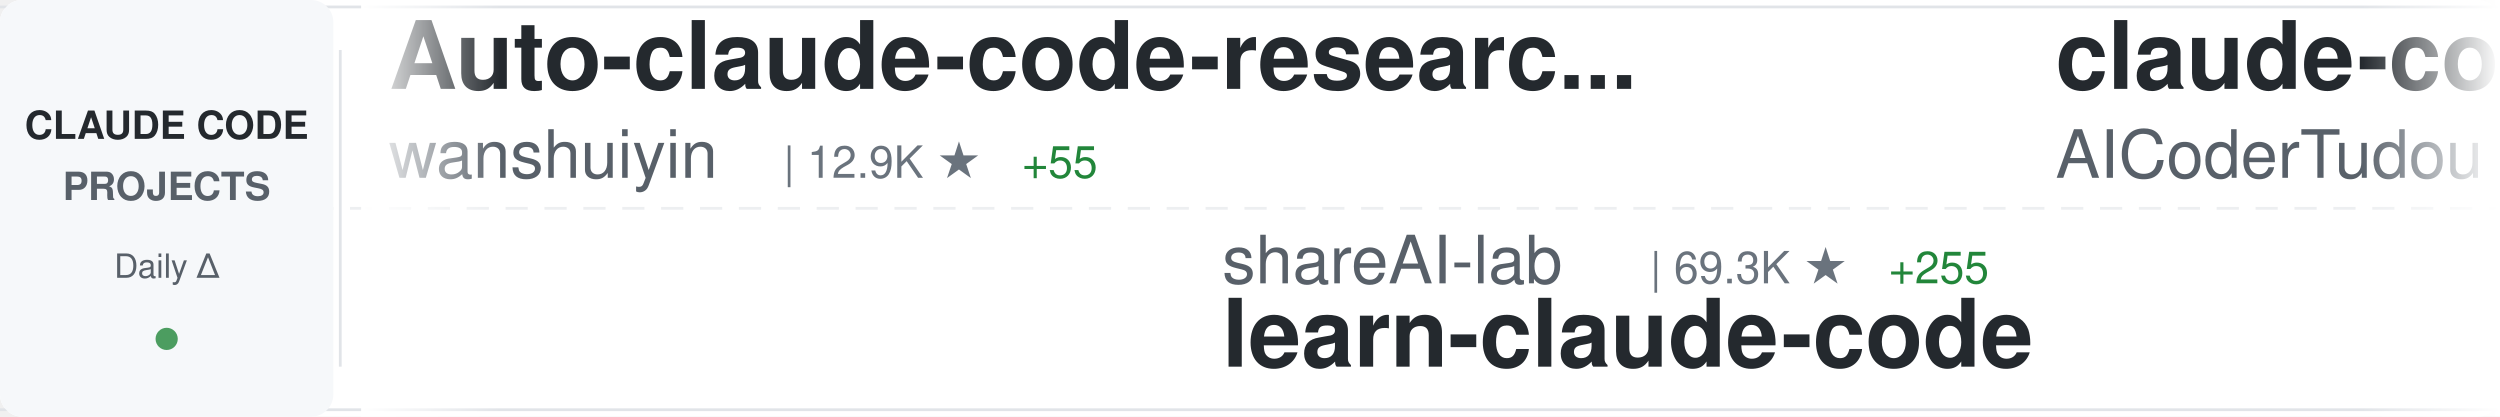
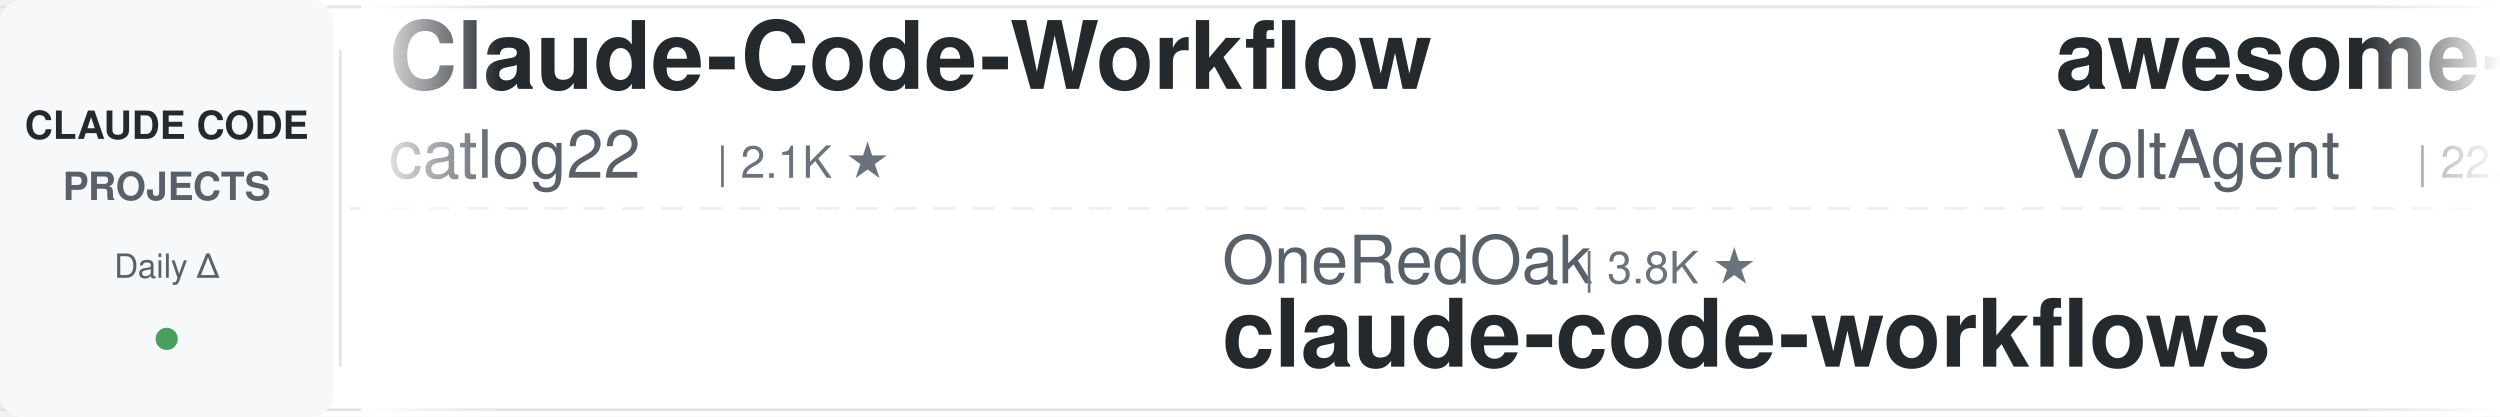
<svg xmlns="http://www.w3.org/2000/svg" width="900" height="150">
  <defs>
    <linearGradient id="awesomeLeftFade" x1="0%" y1="0%" x2="100%" y2="0%">
      <stop offset="0%" style="stop-color:#ffffff;stop-opacity:1" />
      <stop offset="100%" style="stop-color:#ffffff;stop-opacity:0" />
    </linearGradient>
    <linearGradient id="awesomeRightFade" x1="0%" y1="0%" x2="100%" y2="0%">
      <stop offset="0%" style="stop-color:#ffffff;stop-opacity:0" />
      <stop offset="100%" style="stop-color:#ffffff;stop-opacity:1" />
    </linearGradient>
  </defs>
  <rect width="900" height="150" fill="#ffffff" rx="8" />
  <rect x="0" y="2" width="900" height="1" fill="#e1e4e8" />
  <rect x="0" y="147" width="900" height="1" fill="#e1e4e8" />
  <line x1="0" y1="75" x2="900" y2="75" stroke="#e1e4e8" stroke-width="1" stroke-dasharray="8 6" opacity="0.6" />
  <rect x="0" y="0" width="120" height="150" fill="#f6f8fa" rx="8" />
  <text x="60" y="50" font-family="-apple-system, BlinkMacSystemFont, 'Segoe UI', Helvetica, Arial, sans-serif" font-size="14" font-weight="600" fill="#24292e" text-anchor="middle">CLAUDE CODE</text>
  <text x="60" y="72" font-family="-apple-system, BlinkMacSystemFont, 'Segoe UI', Helvetica, Arial, sans-serif" font-size="14" font-weight="600" fill="#586069" text-anchor="middle">PROJECTS</text>
  <text x="60" y="100" font-family="-apple-system, BlinkMacSystemFont, 'Segoe UI', Helvetica, Arial, sans-serif" font-size="12" font-weight="500" fill="#586069" text-anchor="middle">Daily Δ</text>
  <circle cx="60" cy="122" r="4" fill="#22863a" opacity="0.8" />
  <rect x="122" y="18" width="1" height="114" fill="#e1e4e8" />
  <clipPath id="awesomeTickerClip">
    <rect x="130" y="0" width="770" height="150" />
  </clipPath>
  <g clip-path="url(#awesomeTickerClip)">
    <g id="awesomeTickerItems">
      <animateTransform attributeName="transform" attributeType="XML" type="translate" from="0 0" to="-3000 0" dur="54s" repeatCount="indefinite" />
      <g transform="translate(0, 0)">
-         <text x="140" y="32" font-family="-apple-system, BlinkMacSystemFont, 'Segoe UI', Helvetica, Arial, sans-serif" font-size="34" font-weight="600" fill="#24292e">Auto-claude-code-researc...</text>
-         <text x="140" y="64" font-family="-apple-system, BlinkMacSystemFont, 'Segoe UI', Helvetica, Arial, sans-serif" font-size="24" font-weight="400" fill="#586069">wanshuiyin</text>
-         <text x="282" y="64" font-family="-apple-system, BlinkMacSystemFont, 'Segoe UI', Helvetica, Arial, sans-serif" font-size="16" font-weight="500" fill="#6a737d">| 12.9K ★</text>
-         <text x="368" y="64" font-family="-apple-system, BlinkMacSystemFont, 'Segoe UI', Helvetica, Arial, sans-serif" font-size="16" font-weight="500" fill="#22863a"> +55</text>
+         <text x="140" y="32" font-family="-apple-system, BlinkMacSystemFont, 'Segoe UI', Helvetica, Arial, sans-serif" font-size="34" font-weight="600" fill="#24292e">Claude-Code-Workflow</text>
+         <text x="140" y="64" font-family="-apple-system, BlinkMacSystemFont, 'Segoe UI', Helvetica, Arial, sans-serif" font-size="24" font-weight="400" fill="#586069">catlog22</text>
+         <text x="258" y="64" font-family="-apple-system, BlinkMacSystemFont, 'Segoe UI', Helvetica, Arial, sans-serif" font-size="16" font-weight="500" fill="#6a737d">| 2.1K ★</text>
      </g>
      <g transform="translate(300, 0)">
-         <text x="140" y="102" font-family="-apple-system, BlinkMacSystemFont, 'Segoe UI', Helvetica, Arial, sans-serif" font-size="24" font-weight="400" fill="#586069">shareAI-lab</text>
-         <text x="294" y="102" font-family="-apple-system, BlinkMacSystemFont, 'Segoe UI', Helvetica, Arial, sans-serif" font-size="16" font-weight="500" fill="#6a737d">| 69.3K ★</text>
-         <text x="380" y="102" font-family="-apple-system, BlinkMacSystemFont, 'Segoe UI', Helvetica, Arial, sans-serif" font-size="16" font-weight="500" fill="#22863a"> +255</text>
-         <text x="140" y="132" font-family="-apple-system, BlinkMacSystemFont, 'Segoe UI', Helvetica, Arial, sans-serif" font-size="34" font-weight="600" fill="#24292e">learn-claude-code</text>
+         <text x="140" y="102" font-family="-apple-system, BlinkMacSystemFont, 'Segoe UI', Helvetica, Arial, sans-serif" font-size="24" font-weight="400" fill="#586069">OneRedOak</text>
+         <text x="270" y="102" font-family="-apple-system, BlinkMacSystemFont, 'Segoe UI', Helvetica, Arial, sans-serif" font-size="16" font-weight="500" fill="#6a737d">| 3.8K ★</text>
+         <text x="140" y="132" font-family="-apple-system, BlinkMacSystemFont, 'Segoe UI', Helvetica, Arial, sans-serif" font-size="34" font-weight="600" fill="#24292e">claude-code-workflows</text>
      </g>
      <g transform="translate(600, 0)">
-         <text x="140" y="32" font-family="-apple-system, BlinkMacSystemFont, 'Segoe UI', Helvetica, Arial, sans-serif" font-size="34" font-weight="600" fill="#24292e">claude-code-tudou</text>
-         <text x="140" y="64" font-family="-apple-system, BlinkMacSystemFont, 'Segoe UI', Helvetica, Arial, sans-serif" font-size="24" font-weight="400" fill="#586069">AICoderTudou</text>
-         <text x="306" y="64" font-family="-apple-system, BlinkMacSystemFont, 'Segoe UI', Helvetica, Arial, sans-serif" font-size="16" font-weight="500" fill="#6a737d">| 498 ★</text>
+         <text x="140" y="32" font-family="-apple-system, BlinkMacSystemFont, 'Segoe UI', Helvetica, Arial, sans-serif" font-size="34" font-weight="600" fill="#24292e">awesome-claude-code-suba...</text>
+         <text x="140" y="64" font-family="-apple-system, BlinkMacSystemFont, 'Segoe UI', Helvetica, Arial, sans-serif" font-size="24" font-weight="400" fill="#586069">VoltAgent</text>
+         <text x="270" y="64" font-family="-apple-system, BlinkMacSystemFont, 'Segoe UI', Helvetica, Arial, sans-serif" font-size="16" font-weight="500" fill="#6a737d">| 22.7K ★</text>
+         <text x="356" y="64" font-family="-apple-system, BlinkMacSystemFont, 'Segoe UI', Helvetica, Arial, sans-serif" font-size="16" font-weight="500" fill="#22863a"> +63</text>
      </g>
      <g transform="translate(900, 0)">
-         <text x="140" y="102" font-family="-apple-system, BlinkMacSystemFont, 'Segoe UI', Helvetica, Arial, sans-serif" font-size="24" font-weight="400" fill="#586069">Onewon</text>
-         <text x="234" y="102" font-family="-apple-system, BlinkMacSystemFont, 'Segoe UI', Helvetica, Arial, sans-serif" font-size="16" font-weight="500" fill="#6a737d">| 182 ★</text>
+         <text x="140" y="102" font-family="-apple-system, BlinkMacSystemFont, 'Segoe UI', Helvetica, Arial, sans-serif" font-size="24" font-weight="400" fill="#586069">mehmoodosman</text>
+         <text x="306" y="102" font-family="-apple-system, BlinkMacSystemFont, 'Segoe UI', Helvetica, Arial, sans-serif" font-size="16" font-weight="500" fill="#6a737d">| 168 ★</text>
        <text x="140" y="132" font-family="-apple-system, BlinkMacSystemFont, 'Segoe UI', Helvetica, Arial, sans-serif" font-size="34" font-weight="600" fill="#24292e">claude-code</text>
      </g>
      <g transform="translate(1200, 0)">
-         <text x="140" y="32" font-family="-apple-system, BlinkMacSystemFont, 'Segoe UI', Helvetica, Arial, sans-serif" font-size="34" font-weight="600" fill="#24292e">claude-code</text>
-         <text x="140" y="64" font-family="-apple-system, BlinkMacSystemFont, 'Segoe UI', Helvetica, Arial, sans-serif" font-size="24" font-weight="400" fill="#586069">lowcortisolprogrammer</text>
-         <text x="414" y="64" font-family="-apple-system, BlinkMacSystemFont, 'Segoe UI', Helvetica, Arial, sans-serif" font-size="16" font-weight="500" fill="#6a737d">| 170 ★</text>
+         <text x="140" y="32" font-family="-apple-system, BlinkMacSystemFont, 'Segoe UI', Helvetica, Arial, sans-serif" font-size="34" font-weight="600" fill="#24292e">claude-code-proxy</text>
+         <text x="140" y="64" font-family="-apple-system, BlinkMacSystemFont, 'Segoe UI', Helvetica, Arial, sans-serif" font-size="24" font-weight="400" fill="#586069">1rgs</text>
+         <text x="210" y="64" font-family="-apple-system, BlinkMacSystemFont, 'Segoe UI', Helvetica, Arial, sans-serif" font-size="16" font-weight="500" fill="#6a737d">| 3.7K ★</text>
+         <text x="287" y="64" font-family="-apple-system, BlinkMacSystemFont, 'Segoe UI', Helvetica, Arial, sans-serif" font-size="16" font-weight="500" fill="#22863a"> +2</text>
      </g>
      <g transform="translate(1500, 0)">
-         <text x="140" y="102" font-family="-apple-system, BlinkMacSystemFont, 'Segoe UI', Helvetica, Arial, sans-serif" font-size="24" font-weight="400" fill="#586069">AprilNEA</text>
-         <text x="258" y="102" font-family="-apple-system, BlinkMacSystemFont, 'Segoe UI', Helvetica, Arial, sans-serif" font-size="16" font-weight="500" fill="#6a737d">| 387 ★</text>
-         <text x="140" y="132" font-family="-apple-system, BlinkMacSystemFont, 'Segoe UI', Helvetica, Arial, sans-serif" font-size="34" font-weight="600" fill="#24292e">claude-code-source</text>
+         <text x="140" y="102" font-family="-apple-system, BlinkMacSystemFont, 'Segoe UI', Helvetica, Arial, sans-serif" font-size="24" font-weight="400" fill="#586069">fuergaosi233</text>
+         <text x="306" y="102" font-family="-apple-system, BlinkMacSystemFont, 'Segoe UI', Helvetica, Arial, sans-serif" font-size="16" font-weight="500" fill="#6a737d">| 2.7K ★</text>
+         <text x="140" y="132" font-family="-apple-system, BlinkMacSystemFont, 'Segoe UI', Helvetica, Arial, sans-serif" font-size="34" font-weight="600" fill="#24292e">claude-code-proxy</text>
      </g>
      <g transform="translate(1800, 0)">
-         <text x="140" y="32" font-family="-apple-system, BlinkMacSystemFont, 'Segoe UI', Helvetica, Arial, sans-serif" font-size="34" font-weight="600" fill="#24292e">ClaudeCode</text>
-         <text x="140" y="64" font-family="-apple-system, BlinkMacSystemFont, 'Segoe UI', Helvetica, Arial, sans-serif" font-size="24" font-weight="400" fill="#586069">guanshan</text>
-         <text x="258" y="64" font-family="-apple-system, BlinkMacSystemFont, 'Segoe UI', Helvetica, Arial, sans-serif" font-size="16" font-weight="500" fill="#6a737d">| 61 ★</text>
+         <text x="140" y="32" font-family="-apple-system, BlinkMacSystemFont, 'Segoe UI', Helvetica, Arial, sans-serif" font-size="34" font-weight="600" fill="#24292e">claude-code-transcripts</text>
+         <text x="140" y="64" font-family="-apple-system, BlinkMacSystemFont, 'Segoe UI', Helvetica, Arial, sans-serif" font-size="24" font-weight="400" fill="#586069">simonw</text>
+         <text x="234" y="64" font-family="-apple-system, BlinkMacSystemFont, 'Segoe UI', Helvetica, Arial, sans-serif" font-size="16" font-weight="500" fill="#6a737d">| 1.6K ★</text>
+         <text x="311" y="64" font-family="-apple-system, BlinkMacSystemFont, 'Segoe UI', Helvetica, Arial, sans-serif" font-size="16" font-weight="500" fill="#22863a"> +2</text>
      </g>
      <g transform="translate(2100, 0)">
-         <text x="140" y="102" font-family="-apple-system, BlinkMacSystemFont, 'Segoe UI', Helvetica, Arial, sans-serif" font-size="24" font-weight="400" fill="#586069">RichardAtCT</text>
-         <text x="294" y="102" font-family="-apple-system, BlinkMacSystemFont, 'Segoe UI', Helvetica, Arial, sans-serif" font-size="16" font-weight="500" fill="#6a737d">| 2.7K ★</text>
-         <text x="371" y="102" font-family="-apple-system, BlinkMacSystemFont, 'Segoe UI', Helvetica, Arial, sans-serif" font-size="16" font-weight="500" fill="#22863a"> +2</text>
-         <text x="140" y="132" font-family="-apple-system, BlinkMacSystemFont, 'Segoe UI', Helvetica, Arial, sans-serif" font-size="34" font-weight="600" fill="#24292e">claude-code-telegram</text>
+         <text x="140" y="102" font-family="-apple-system, BlinkMacSystemFont, 'Segoe UI', Helvetica, Arial, sans-serif" font-size="24" font-weight="400" fill="#586069">liuup</text>
+         <text x="222" y="102" font-family="-apple-system, BlinkMacSystemFont, 'Segoe UI', Helvetica, Arial, sans-serif" font-size="16" font-weight="500" fill="#6a737d">| 3.4K ★</text>
+         <text x="299" y="102" font-family="-apple-system, BlinkMacSystemFont, 'Segoe UI', Helvetica, Arial, sans-serif" font-size="16" font-weight="500" fill="#22863a"> +15</text>
+         <text x="140" y="132" font-family="-apple-system, BlinkMacSystemFont, 'Segoe UI', Helvetica, Arial, sans-serif" font-size="34" font-weight="600" fill="#24292e">claude-code-analysis</text>
      </g>
      <g transform="translate(2400, 0)">
-         <text x="140" y="32" font-family="-apple-system, BlinkMacSystemFont, 'Segoe UI', Helvetica, Arial, sans-serif" font-size="34" font-weight="600" fill="#24292e">Claude-Code-Source-Study</text>
-         <text x="140" y="64" font-family="-apple-system, BlinkMacSystemFont, 'Segoe UI', Helvetica, Arial, sans-serif" font-size="24" font-weight="400" fill="#586069">luyao618</text>
-         <text x="258" y="64" font-family="-apple-system, BlinkMacSystemFont, 'Segoe UI', Helvetica, Arial, sans-serif" font-size="16" font-weight="500" fill="#6a737d">| 1.6K ★</text>
-         <text x="335" y="64" font-family="-apple-system, BlinkMacSystemFont, 'Segoe UI', Helvetica, Arial, sans-serif" font-size="16" font-weight="500" fill="#22863a"> +1</text>
+         <text x="140" y="32" font-family="-apple-system, BlinkMacSystemFont, 'Segoe UI', Helvetica, Arial, sans-serif" font-size="34" font-weight="600" fill="#24292e">claude_code_src</text>
+         <text x="140" y="64" font-family="-apple-system, BlinkMacSystemFont, 'Segoe UI', Helvetica, Arial, sans-serif" font-size="24" font-weight="400" fill="#586069">ponponon</text>
+         <text x="258" y="64" font-family="-apple-system, BlinkMacSystemFont, 'Segoe UI', Helvetica, Arial, sans-serif" font-size="16" font-weight="500" fill="#6a737d">| 2.3K ★</text>
      </g>
      <g transform="translate(2700, 0)">
-         <text x="140" y="102" font-family="-apple-system, BlinkMacSystemFont, 'Segoe UI', Helvetica, Arial, sans-serif" font-size="24" font-weight="400" fill="#586069">Windy3f3f3f3f</text>
-         <text x="318" y="102" font-family="-apple-system, BlinkMacSystemFont, 'Segoe UI', Helvetica, Arial, sans-serif" font-size="16" font-weight="500" fill="#6a737d">| 2.0K ★</text>
-         <text x="395" y="102" font-family="-apple-system, BlinkMacSystemFont, 'Segoe UI', Helvetica, Arial, sans-serif" font-size="16" font-weight="500" fill="#22863a"> +279</text>
-         <text x="140" y="132" font-family="-apple-system, BlinkMacSystemFont, 'Segoe UI', Helvetica, Arial, sans-serif" font-size="34" font-weight="600" fill="#24292e">claude-code-from-scratch</text>
+         <text x="140" y="102" font-family="-apple-system, BlinkMacSystemFont, 'Segoe UI', Helvetica, Arial, sans-serif" font-size="24" font-weight="400" fill="#586069">wanshuiyin</text>
+         <text x="282" y="102" font-family="-apple-system, BlinkMacSystemFont, 'Segoe UI', Helvetica, Arial, sans-serif" font-size="16" font-weight="500" fill="#6a737d">| 12.9K ★</text>
+         <text x="368" y="102" font-family="-apple-system, BlinkMacSystemFont, 'Segoe UI', Helvetica, Arial, sans-serif" font-size="16" font-weight="500" fill="#22863a"> +58</text>
+         <text x="140" y="132" font-family="-apple-system, BlinkMacSystemFont, 'Segoe UI', Helvetica, Arial, sans-serif" font-size="34" font-weight="600" fill="#24292e">Auto-claude-code-researc...</text>
      </g>
      <g transform="translate(3000, 0)">
-         <text x="140" y="32" font-family="-apple-system, BlinkMacSystemFont, 'Segoe UI', Helvetica, Arial, sans-serif" font-size="34" font-weight="600" fill="#24292e">Auto-claude-code-researc...</text>
-         <text x="140" y="64" font-family="-apple-system, BlinkMacSystemFont, 'Segoe UI', Helvetica, Arial, sans-serif" font-size="24" font-weight="400" fill="#586069">wanshuiyin</text>
-         <text x="282" y="64" font-family="-apple-system, BlinkMacSystemFont, 'Segoe UI', Helvetica, Arial, sans-serif" font-size="16" font-weight="500" fill="#6a737d">| 12.9K ★</text>
-         <text x="368" y="64" font-family="-apple-system, BlinkMacSystemFont, 'Segoe UI', Helvetica, Arial, sans-serif" font-size="16" font-weight="500" fill="#22863a"> +55</text>
+         <text x="140" y="32" font-family="-apple-system, BlinkMacSystemFont, 'Segoe UI', Helvetica, Arial, sans-serif" font-size="34" font-weight="600" fill="#24292e">Claude-Code-Workflow</text>
+         <text x="140" y="64" font-family="-apple-system, BlinkMacSystemFont, 'Segoe UI', Helvetica, Arial, sans-serif" font-size="24" font-weight="400" fill="#586069">catlog22</text>
+         <text x="258" y="64" font-family="-apple-system, BlinkMacSystemFont, 'Segoe UI', Helvetica, Arial, sans-serif" font-size="16" font-weight="500" fill="#6a737d">| 2.1K ★</text>
      </g>
      <g transform="translate(3300, 0)">
-         <text x="140" y="102" font-family="-apple-system, BlinkMacSystemFont, 'Segoe UI', Helvetica, Arial, sans-serif" font-size="24" font-weight="400" fill="#586069">shareAI-lab</text>
-         <text x="294" y="102" font-family="-apple-system, BlinkMacSystemFont, 'Segoe UI', Helvetica, Arial, sans-serif" font-size="16" font-weight="500" fill="#6a737d">| 69.3K ★</text>
-         <text x="380" y="102" font-family="-apple-system, BlinkMacSystemFont, 'Segoe UI', Helvetica, Arial, sans-serif" font-size="16" font-weight="500" fill="#22863a"> +255</text>
-         <text x="140" y="132" font-family="-apple-system, BlinkMacSystemFont, 'Segoe UI', Helvetica, Arial, sans-serif" font-size="34" font-weight="600" fill="#24292e">learn-claude-code</text>
+         <text x="140" y="102" font-family="-apple-system, BlinkMacSystemFont, 'Segoe UI', Helvetica, Arial, sans-serif" font-size="24" font-weight="400" fill="#586069">OneRedOak</text>
+         <text x="270" y="102" font-family="-apple-system, BlinkMacSystemFont, 'Segoe UI', Helvetica, Arial, sans-serif" font-size="16" font-weight="500" fill="#6a737d">| 3.8K ★</text>
+         <text x="140" y="132" font-family="-apple-system, BlinkMacSystemFont, 'Segoe UI', Helvetica, Arial, sans-serif" font-size="34" font-weight="600" fill="#24292e">claude-code-workflows</text>
      </g>
      <g transform="translate(3600, 0)">
-         <text x="140" y="32" font-family="-apple-system, BlinkMacSystemFont, 'Segoe UI', Helvetica, Arial, sans-serif" font-size="34" font-weight="600" fill="#24292e">claude-code-tudou</text>
-         <text x="140" y="64" font-family="-apple-system, BlinkMacSystemFont, 'Segoe UI', Helvetica, Arial, sans-serif" font-size="24" font-weight="400" fill="#586069">AICoderTudou</text>
-         <text x="306" y="64" font-family="-apple-system, BlinkMacSystemFont, 'Segoe UI', Helvetica, Arial, sans-serif" font-size="16" font-weight="500" fill="#6a737d">| 498 ★</text>
+         <text x="140" y="32" font-family="-apple-system, BlinkMacSystemFont, 'Segoe UI', Helvetica, Arial, sans-serif" font-size="34" font-weight="600" fill="#24292e">awesome-claude-code-suba...</text>
+         <text x="140" y="64" font-family="-apple-system, BlinkMacSystemFont, 'Segoe UI', Helvetica, Arial, sans-serif" font-size="24" font-weight="400" fill="#586069">VoltAgent</text>
+         <text x="270" y="64" font-family="-apple-system, BlinkMacSystemFont, 'Segoe UI', Helvetica, Arial, sans-serif" font-size="16" font-weight="500" fill="#6a737d">| 22.7K ★</text>
+         <text x="356" y="64" font-family="-apple-system, BlinkMacSystemFont, 'Segoe UI', Helvetica, Arial, sans-serif" font-size="16" font-weight="500" fill="#22863a"> +63</text>
      </g>
      <g transform="translate(3900, 0)">
-         <text x="140" y="102" font-family="-apple-system, BlinkMacSystemFont, 'Segoe UI', Helvetica, Arial, sans-serif" font-size="24" font-weight="400" fill="#586069">Onewon</text>
-         <text x="234" y="102" font-family="-apple-system, BlinkMacSystemFont, 'Segoe UI', Helvetica, Arial, sans-serif" font-size="16" font-weight="500" fill="#6a737d">| 182 ★</text>
+         <text x="140" y="102" font-family="-apple-system, BlinkMacSystemFont, 'Segoe UI', Helvetica, Arial, sans-serif" font-size="24" font-weight="400" fill="#586069">mehmoodosman</text>
+         <text x="306" y="102" font-family="-apple-system, BlinkMacSystemFont, 'Segoe UI', Helvetica, Arial, sans-serif" font-size="16" font-weight="500" fill="#6a737d">| 168 ★</text>
        <text x="140" y="132" font-family="-apple-system, BlinkMacSystemFont, 'Segoe UI', Helvetica, Arial, sans-serif" font-size="34" font-weight="600" fill="#24292e">claude-code</text>
      </g>
    </g>
  </g>
  <rect x="130" y="0" width="50" height="150" fill="url(#awesomeLeftFade)" />
  <rect x="850" y="0" width="50" height="150" fill="url(#awesomeRightFade)" />
</svg>
